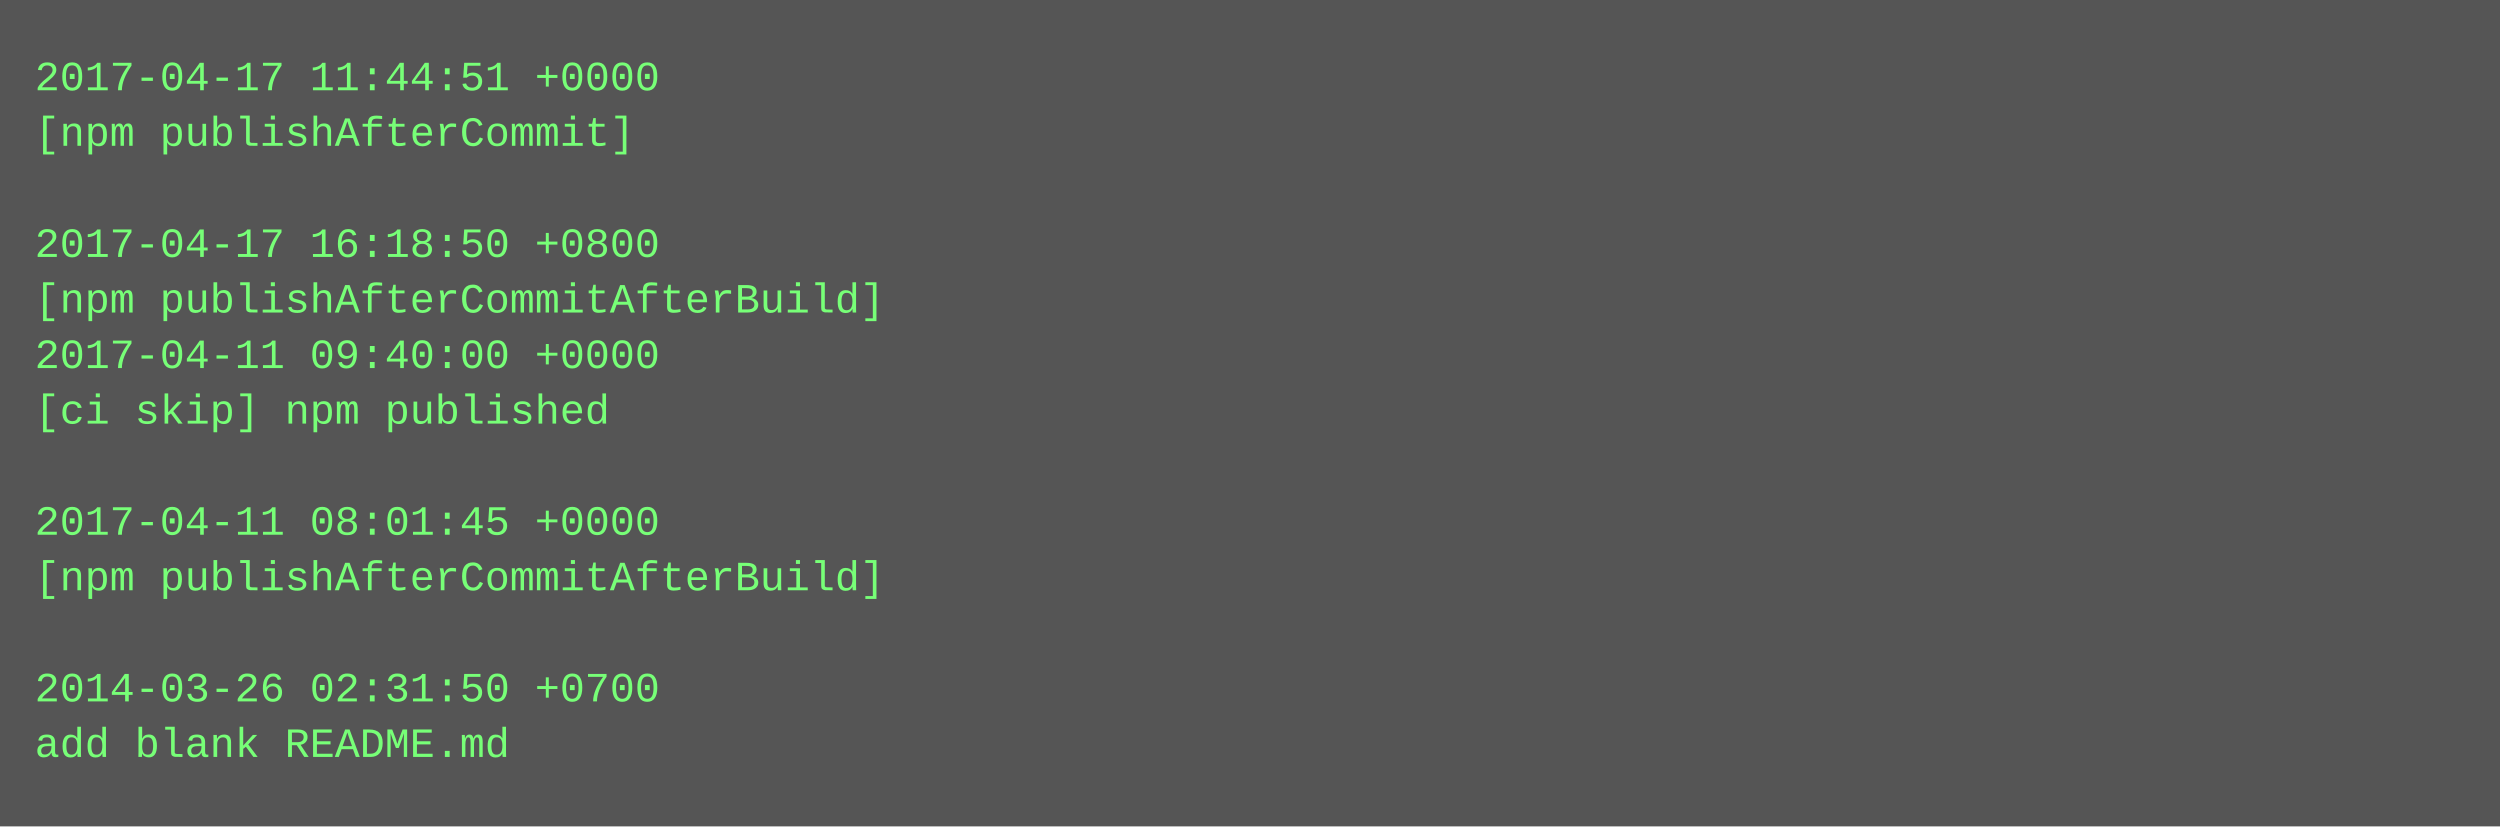
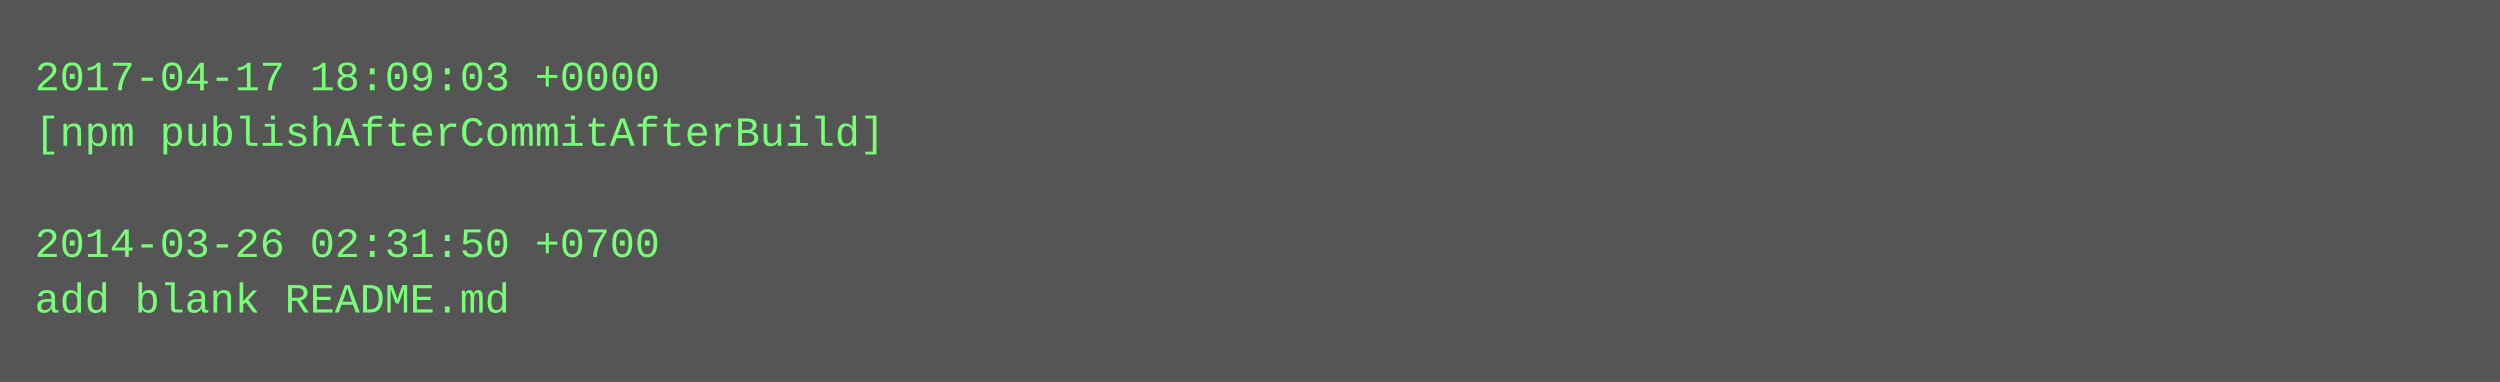
- <svg xmlns="http://www.w3.org/2000/svg" height="238" width="720">
-   <rect height="238" fill="#555" width="720" />
+ <svg xmlns="http://www.w3.org/2000/svg" height="110" width="720">
+   <rect height="110" fill="#555" width="720" />
  <text fill="#7f7" font-family="Courier New" font-size="12" xml:space="preserve">
-     <tspan x="10" y="26">2017-04-17 11:44:51 +0000</tspan>
-     <tspan x="10" y="42">[npm publishAfterCommit]</tspan>
+     <tspan x="10" y="26">2017-04-17 18:09:03 +0000</tspan>
+     <tspan x="10" y="42">[npm publishAfterCommitAfterBuild]</tspan>
    <tspan x="10" y="58" />
-     <tspan x="10" y="74">2017-04-17 16:18:50 +0800</tspan>
-     <tspan x="10" y="90">[npm publishAfterCommitAfterBuild]</tspan>
-     <tspan x="10" y="106">2017-04-11 09:40:00 +0000</tspan>
-     <tspan x="10" y="122">[ci skip] npm published</tspan>
-     <tspan x="10" y="138" />
-     <tspan x="10" y="154">2017-04-11 08:01:45 +0000</tspan>
-     <tspan x="10" y="170">[npm publishAfterCommitAfterBuild]</tspan>
-     <tspan x="10" y="186" />
-     <tspan x="10" y="202">2014-03-26 02:31:50 +0700</tspan>
-     <tspan x="10" y="218">add blank README.md</tspan>
+     <tspan x="10" y="74">2014-03-26 02:31:50 +0700</tspan>
+     <tspan x="10" y="90">add blank README.md</tspan>
  </text>
</svg>
